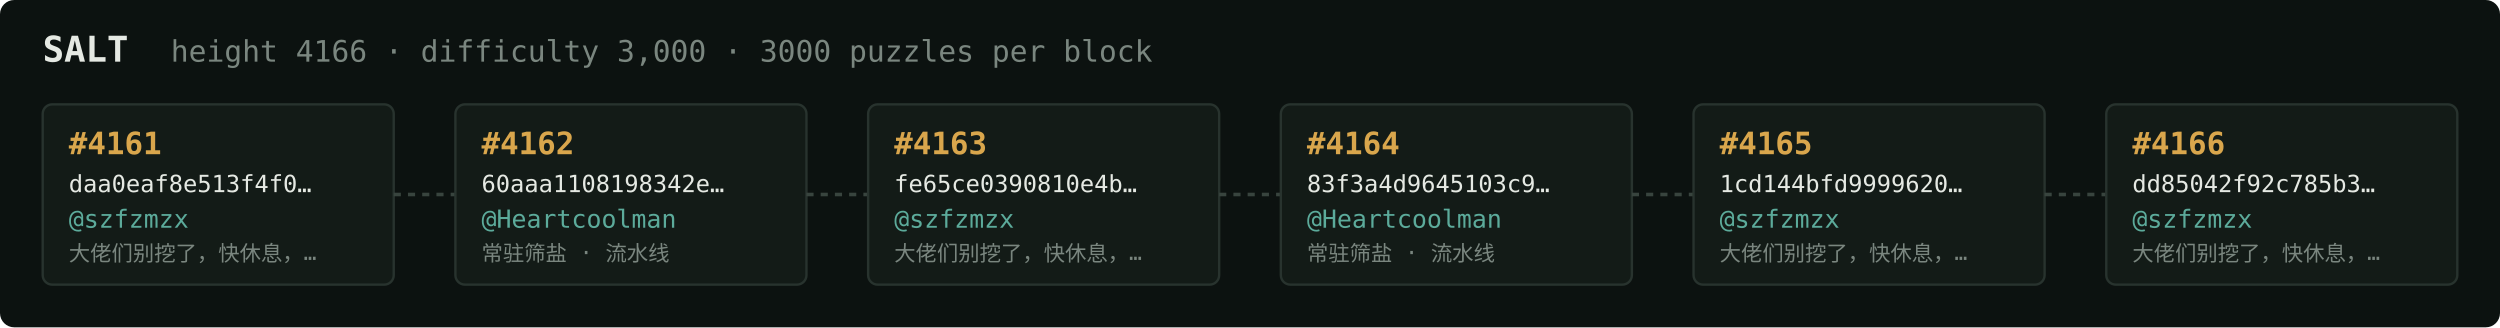
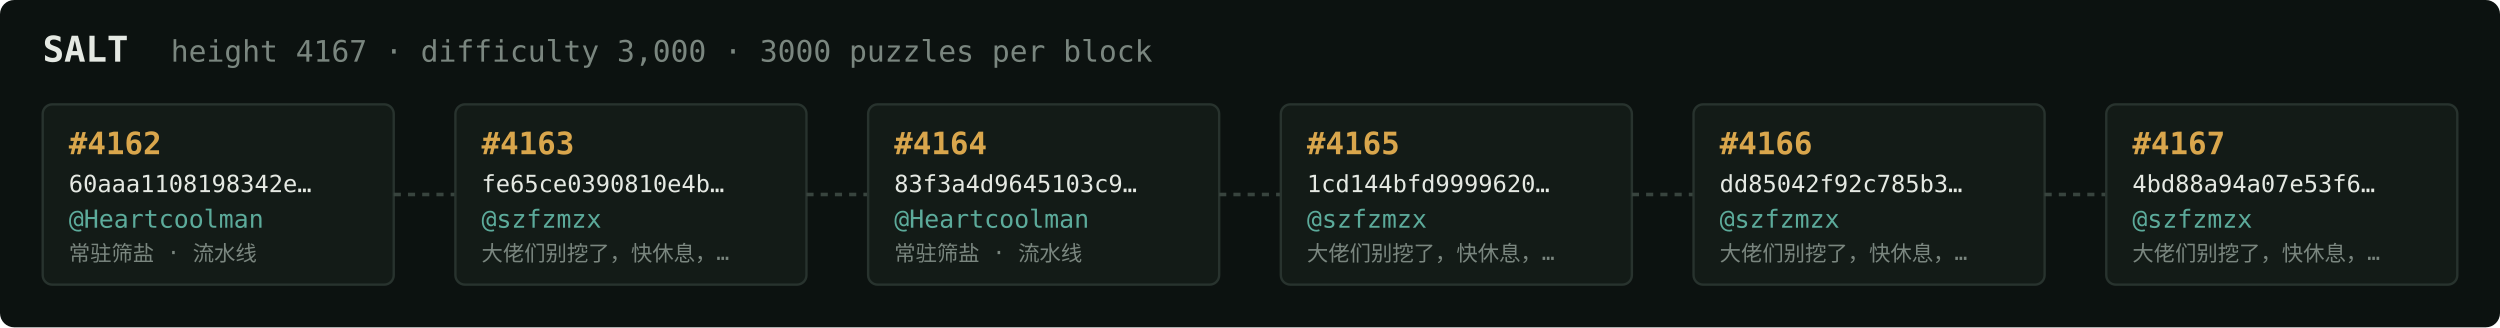
<svg xmlns="http://www.w3.org/2000/svg" width="1054" height="138" viewBox="0 0 1054 138" font-family="ui-monospace,SFMono-Regular,Menlo,monospace">
  <rect fill="#0c1210" width="1054" height="138" rx="6" />
  <text x="18" y="26" fill="#e5e9e3" font-size="15" font-weight="700">SALT</text>
-   <text x="72" y="26" fill="#7a867f" font-size="12.5">height 4166 · difficulty 3,000 · 3000 puzzles per block</text>
+   <text x="72" y="26" fill="#7a867f" font-size="12.5">height 4167 · difficulty 3,000 · 3000 puzzles per block</text>
  <rect x="18" y="44" width="148" height="76" rx="4" fill="#131b17" stroke="#28332e" stroke-width="1" />
-   <text x="29" y="65" fill="#d9a64c" font-size="13" font-weight="700">#4161</text>
-   <text x="29" y="81" fill="#e5e9e3" font-size="10">daa0eaf8e513f4f0…</text>
-   <text x="29" y="96" fill="#5cab9b" font-size="10.5">@szfzmzx</text>
-   <text x="29" y="110" fill="#7a867f" font-size="9">大佬们别挖了，快休息，…</text>
+   <text x="29" y="65" fill="#d9a64c" font-size="13" font-weight="700">#4162</text>
+   <text x="29" y="81" fill="#e5e9e3" font-size="10">60aaa1108198342e…</text>
+   <text x="29" y="96" fill="#5cab9b" font-size="10.5">@Heartcoolman</text>
+   <text x="29" y="110" fill="#7a867f" font-size="9">常驻筛盐 · 流水线</text>
  <line x1="166" y1="82.0" x2="192" y2="82.0" stroke="#38443e" stroke-width="1.5" stroke-dasharray="3 3" />
  <rect x="192" y="44" width="148" height="76" rx="4" fill="#131b17" stroke="#28332e" stroke-width="1" />
-   <text x="203" y="65" fill="#d9a64c" font-size="13" font-weight="700">#4162</text>
-   <text x="203" y="81" fill="#e5e9e3" font-size="10">60aaa1108198342e…</text>
-   <text x="203" y="96" fill="#5cab9b" font-size="10.5">@Heartcoolman</text>
-   <text x="203" y="110" fill="#7a867f" font-size="9">常驻筛盐 · 流水线</text>
+   <text x="203" y="65" fill="#d9a64c" font-size="13" font-weight="700">#4163</text>
+   <text x="203" y="81" fill="#e5e9e3" font-size="10">fe65ce0390810e4b…</text>
+   <text x="203" y="96" fill="#5cab9b" font-size="10.5">@szfzmzx</text>
+   <text x="203" y="110" fill="#7a867f" font-size="9">大佬们别挖了，快休息，…</text>
  <line x1="340" y1="82.0" x2="366" y2="82.0" stroke="#38443e" stroke-width="1.5" stroke-dasharray="3 3" />
  <rect x="366" y="44" width="148" height="76" rx="4" fill="#131b17" stroke="#28332e" stroke-width="1" />
-   <text x="377" y="65" fill="#d9a64c" font-size="13" font-weight="700">#4163</text>
-   <text x="377" y="81" fill="#e5e9e3" font-size="10">fe65ce0390810e4b…</text>
-   <text x="377" y="96" fill="#5cab9b" font-size="10.5">@szfzmzx</text>
-   <text x="377" y="110" fill="#7a867f" font-size="9">大佬们别挖了，快休息，…</text>
+   <text x="377" y="65" fill="#d9a64c" font-size="13" font-weight="700">#4164</text>
+   <text x="377" y="81" fill="#e5e9e3" font-size="10">83f3a4d9645103c9…</text>
+   <text x="377" y="96" fill="#5cab9b" font-size="10.5">@Heartcoolman</text>
+   <text x="377" y="110" fill="#7a867f" font-size="9">常驻筛盐 · 流水线</text>
  <line x1="514" y1="82.0" x2="540" y2="82.0" stroke="#38443e" stroke-width="1.5" stroke-dasharray="3 3" />
  <rect x="540" y="44" width="148" height="76" rx="4" fill="#131b17" stroke="#28332e" stroke-width="1" />
-   <text x="551" y="65" fill="#d9a64c" font-size="13" font-weight="700">#4164</text>
-   <text x="551" y="81" fill="#e5e9e3" font-size="10">83f3a4d9645103c9…</text>
-   <text x="551" y="96" fill="#5cab9b" font-size="10.5">@Heartcoolman</text>
-   <text x="551" y="110" fill="#7a867f" font-size="9">常驻筛盐 · 流水线</text>
+   <text x="551" y="65" fill="#d9a64c" font-size="13" font-weight="700">#4165</text>
+   <text x="551" y="81" fill="#e5e9e3" font-size="10">1cd144bfd9999620…</text>
+   <text x="551" y="96" fill="#5cab9b" font-size="10.5">@szfzmzx</text>
+   <text x="551" y="110" fill="#7a867f" font-size="9">大佬们别挖了，快休息，…</text>
  <line x1="688" y1="82.0" x2="714" y2="82.0" stroke="#38443e" stroke-width="1.5" stroke-dasharray="3 3" />
  <rect x="714" y="44" width="148" height="76" rx="4" fill="#131b17" stroke="#28332e" stroke-width="1" />
-   <text x="725" y="65" fill="#d9a64c" font-size="13" font-weight="700">#4165</text>
-   <text x="725" y="81" fill="#e5e9e3" font-size="10">1cd144bfd9999620…</text>
+   <text x="725" y="65" fill="#d9a64c" font-size="13" font-weight="700">#4166</text>
+   <text x="725" y="81" fill="#e5e9e3" font-size="10">dd85042f92c785b3…</text>
  <text x="725" y="96" fill="#5cab9b" font-size="10.5">@szfzmzx</text>
  <text x="725" y="110" fill="#7a867f" font-size="9">大佬们别挖了，快休息，…</text>
  <line x1="862" y1="82.0" x2="888" y2="82.0" stroke="#38443e" stroke-width="1.5" stroke-dasharray="3 3" />
  <rect x="888" y="44" width="148" height="76" rx="4" fill="#131b17" stroke="#28332e" stroke-width="1" />
-   <text x="899" y="65" fill="#d9a64c" font-size="13" font-weight="700">#4166</text>
-   <text x="899" y="81" fill="#e5e9e3" font-size="10">dd85042f92c785b3…</text>
+   <text x="899" y="65" fill="#d9a64c" font-size="13" font-weight="700">#4167</text>
+   <text x="899" y="81" fill="#e5e9e3" font-size="10">4bd88a94a07e53f6…</text>
  <text x="899" y="96" fill="#5cab9b" font-size="10.5">@szfzmzx</text>
  <text x="899" y="110" fill="#7a867f" font-size="9">大佬们别挖了，快休息，…</text>
</svg>
